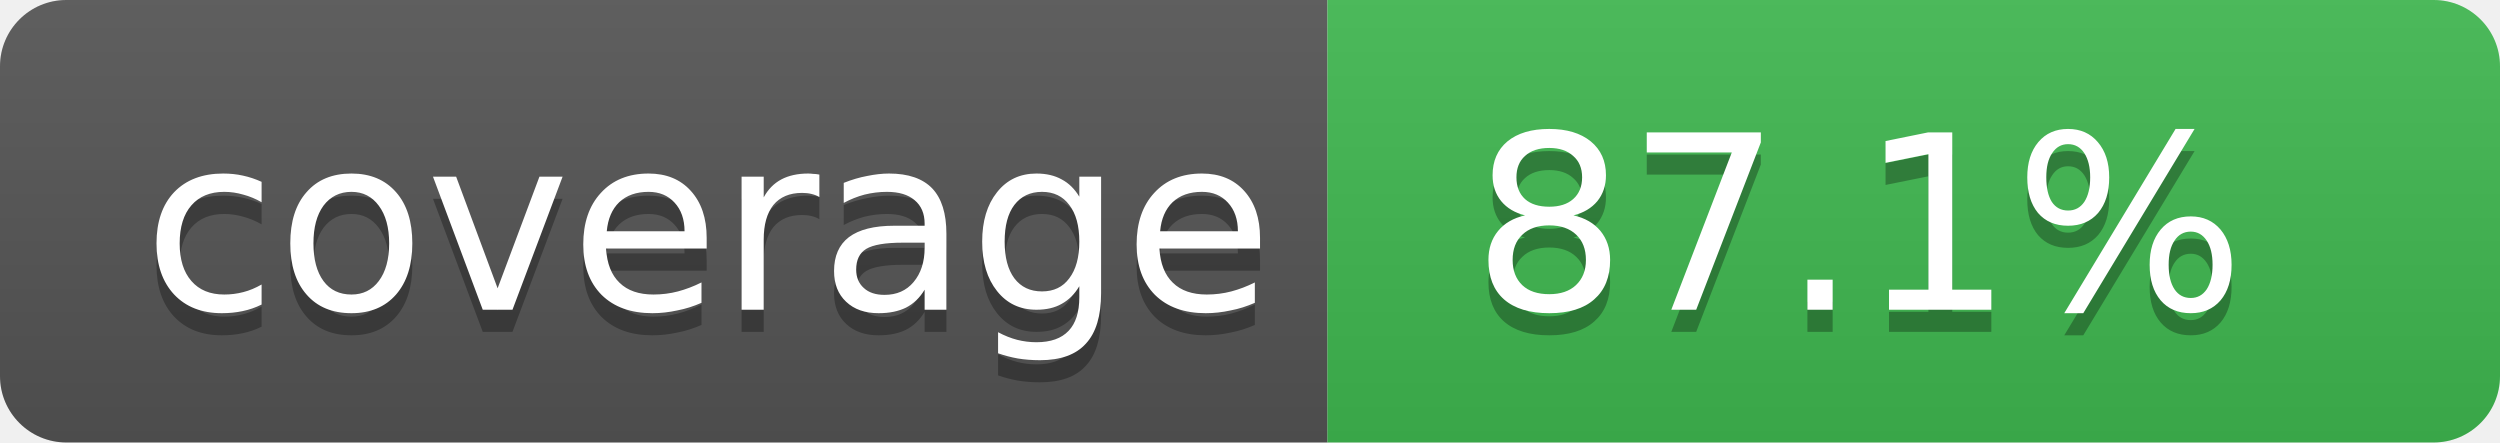
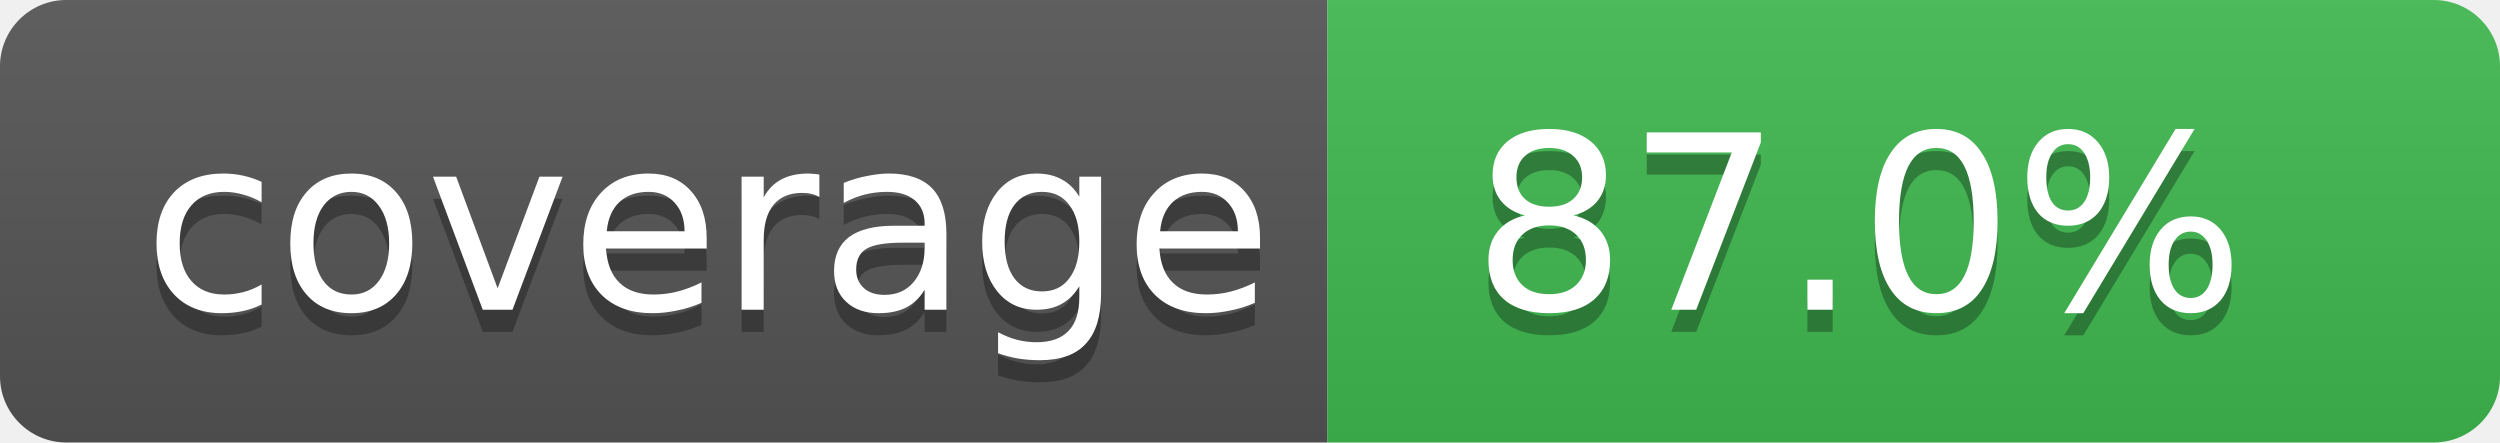
- <svg xmlns="http://www.w3.org/2000/svg" width="113" height="20" role="img" aria-label="Code coverage: 87.1 percent">
+ <svg xmlns="http://www.w3.org/2000/svg" width="113" height="20" role="img" aria-label="Code coverage: 87.0 percent">
  <linearGradient id="s" x2="0" y2="100%">
    <stop offset="0" stop-color="#bbb" stop-opacity=".1" />
    <stop offset="1" stop-opacity=".1" />
  </linearGradient>
  <clipPath id="r">
    <rect width="113" height="20" rx="3" fill="#fff" />
  </clipPath>
  <g clip-path="url(#r)">
    <rect width="60" height="20" fill="#555" />
    <rect x="60" width="53" height="20" fill="#3fb950" />
    <rect width="113" height="20" fill="url(#s)" />
  </g>
  <g fill="#fff" text-anchor="middle" font-family="Verdana,Geneva,DejaVu Sans,sans-serif" text-rendering="geometricPrecision" font-size="11">
    <text aria-hidden="true" x="32" y="15" fill="#010101" fill-opacity=".3">coverage</text>
    <text x="32" y="14">coverage</text>
-     <text aria-hidden="true" x="84" y="15" fill="#010101" fill-opacity=".3">87.1%</text>
-     <text x="84" y="14">87.1%</text>
+     <text aria-hidden="true" x="84" y="15" fill="#010101" fill-opacity=".3">87.0%</text>
+     <text x="84" y="14">87.0%</text>
  </g>
</svg>
